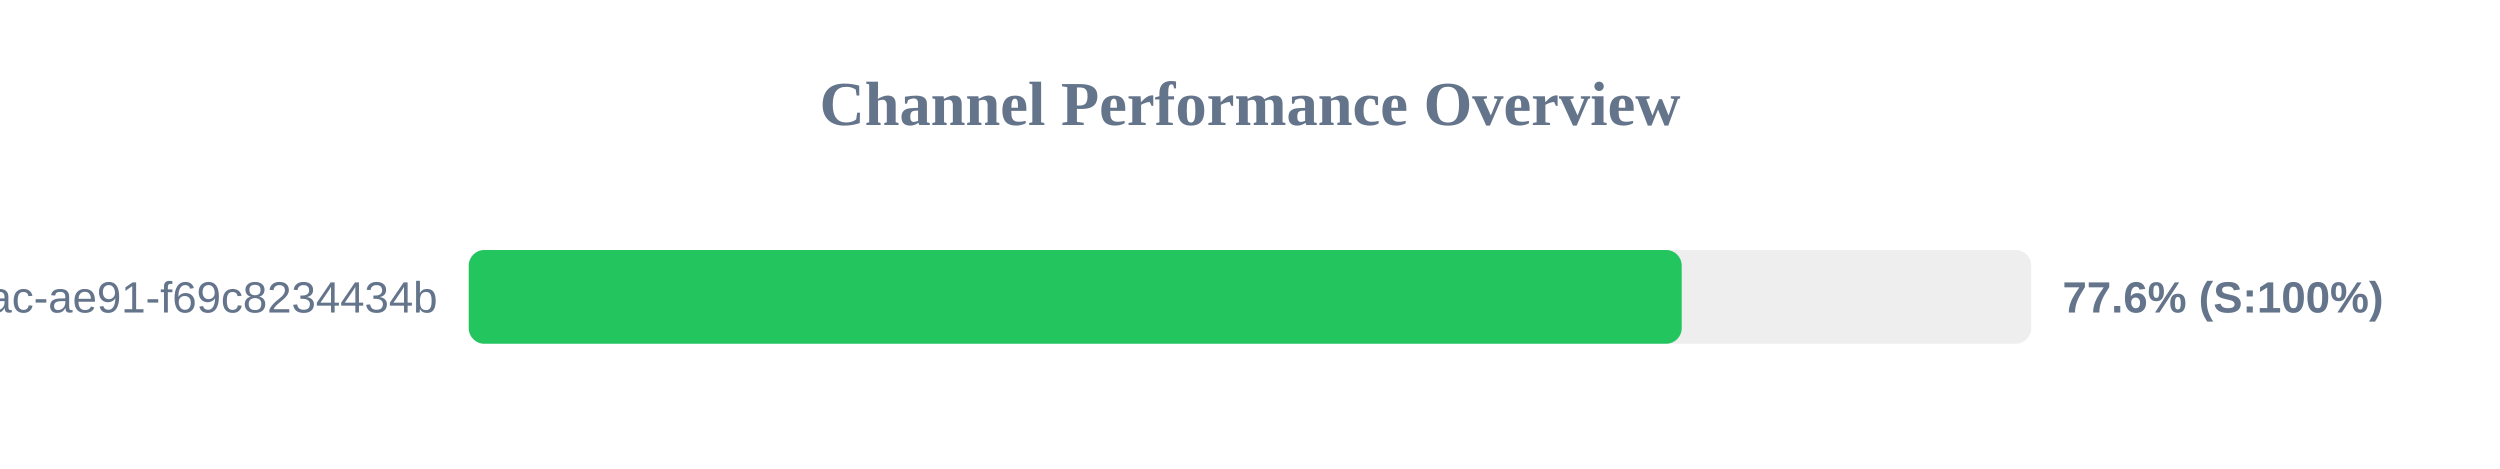
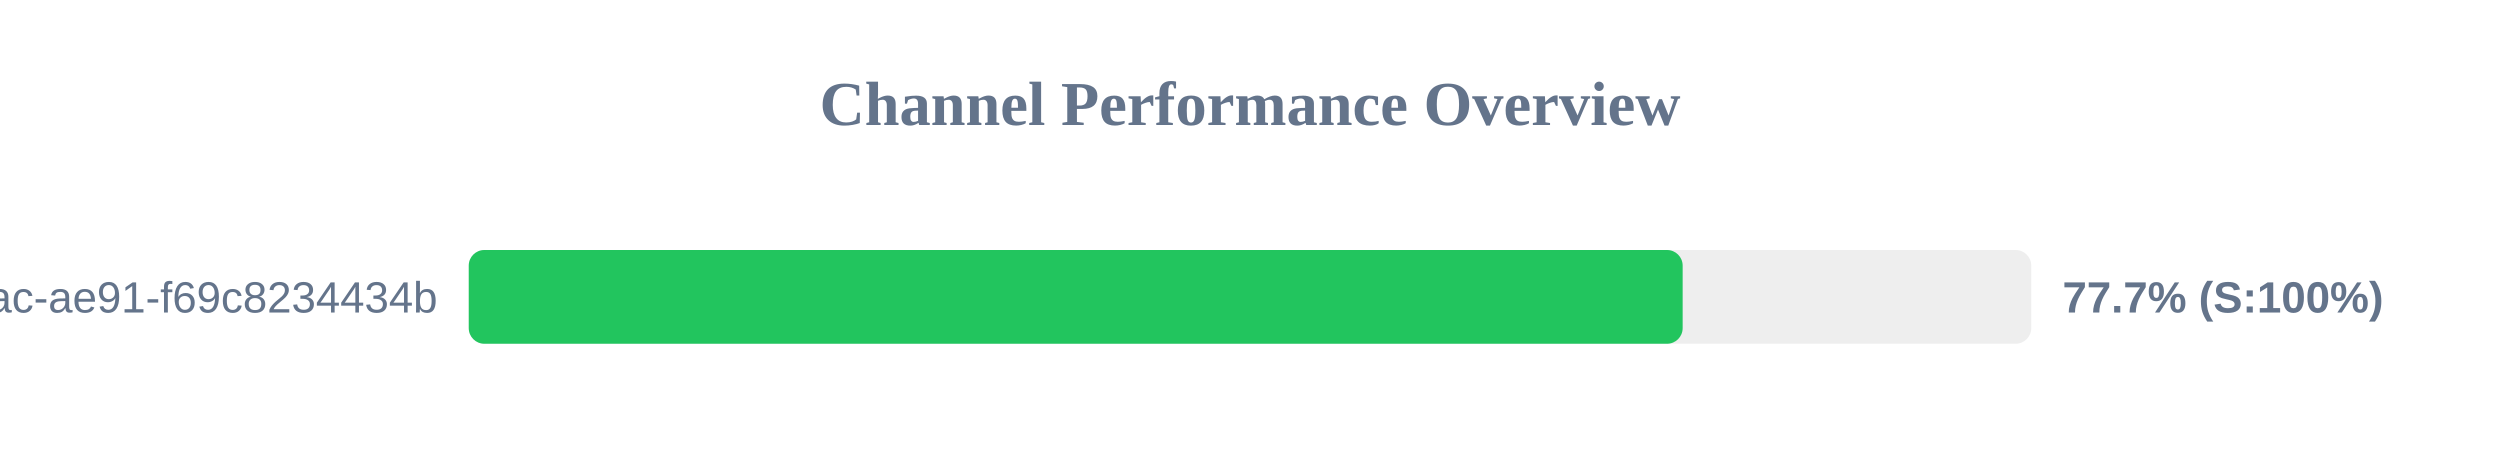
<svg xmlns="http://www.w3.org/2000/svg" width="800" height="150" version="1.1">
  <style>
        .row { font: 14px Arial; fill: #64748b; }
        .score { font: bold 14px Arial; fill: #64748b; }
    </style>
  <text x="400" y="40" text-anchor="middle" font-size="20px" font-weight="bold" fill="#64748b">Channel Performance Overview</text>
  <rect x="150" y="80" width="500" height="30" fill="#eee" rx="5" />
-   <rect x="150" y="80" width="388.15" height="30" fill="#22c55e" rx="5" />
+   <rect x="150" y="80" width="388.45" height="30" fill="#22c55e" rx="5" />
  <text x="140" y="100" text-anchor="end" class="row">?uuid=942b9cb8-92fa-46ac-ae91-f69c8234434b</text>
-   <text x="660" y="100" text-anchor="start" class="score">77.6% (S:100%)</text>
+   <text x="660" y="100" text-anchor="start" class="score">77.7% (S:100%)</text>
</svg>
